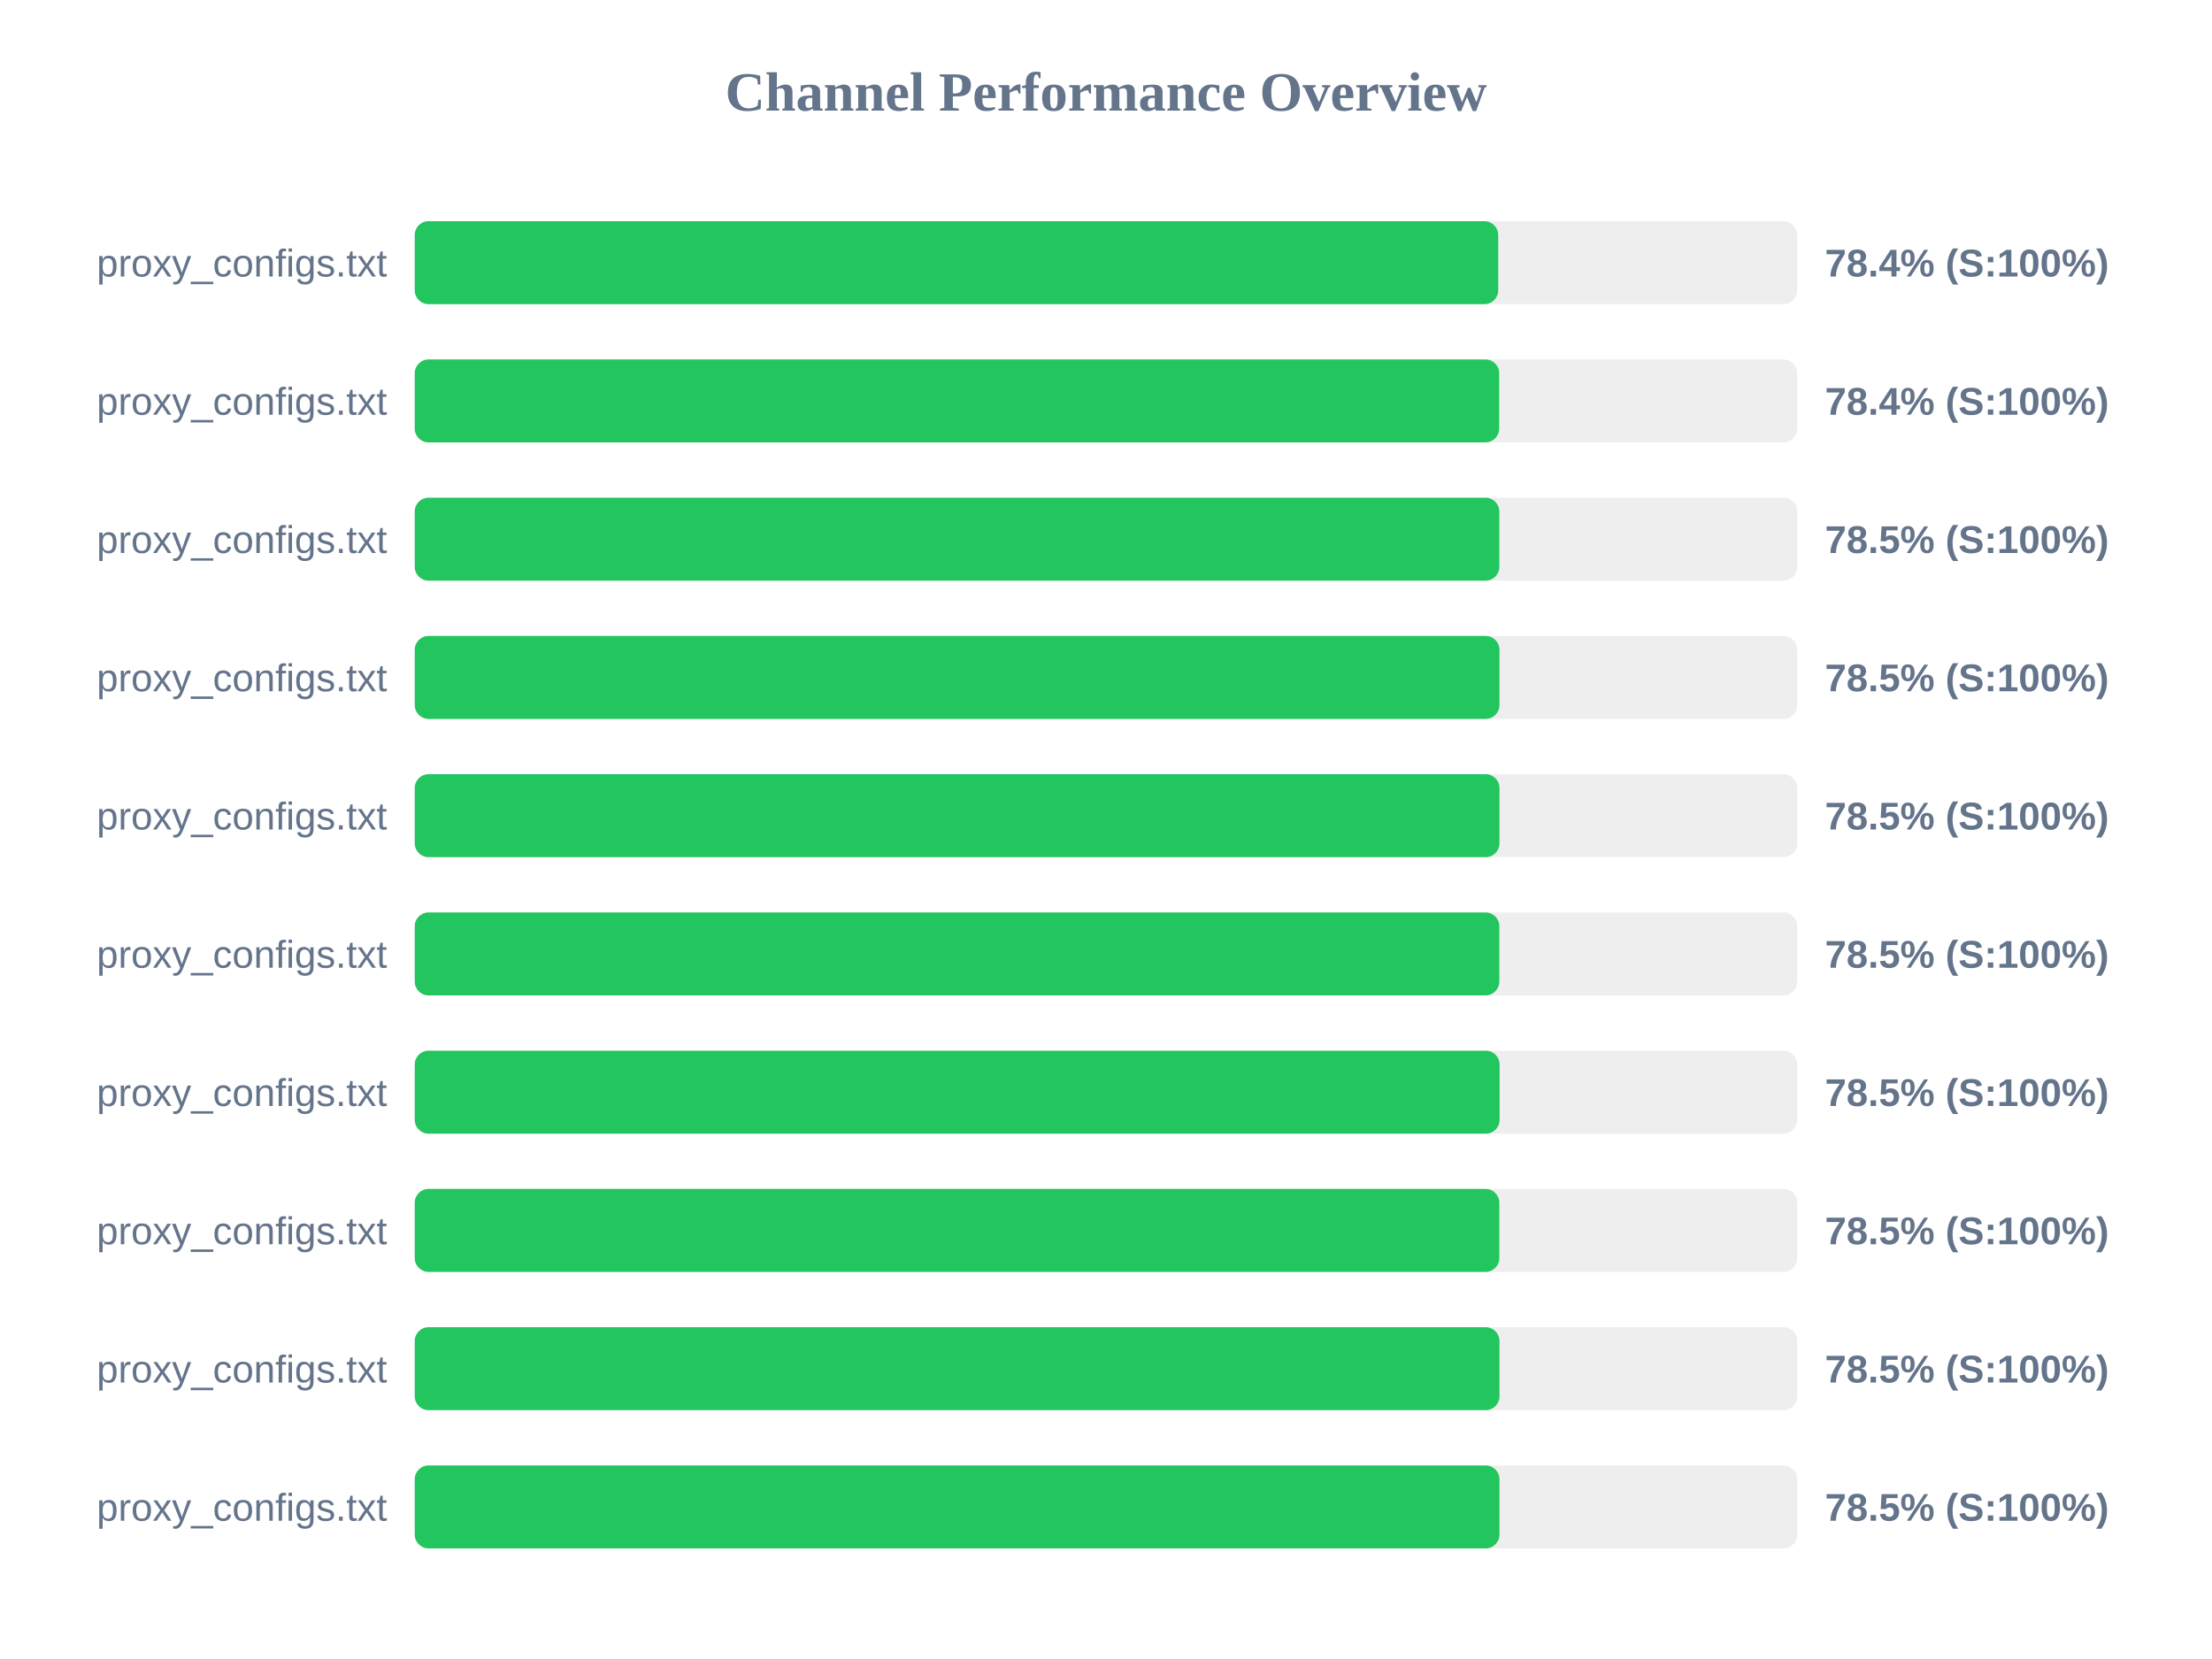
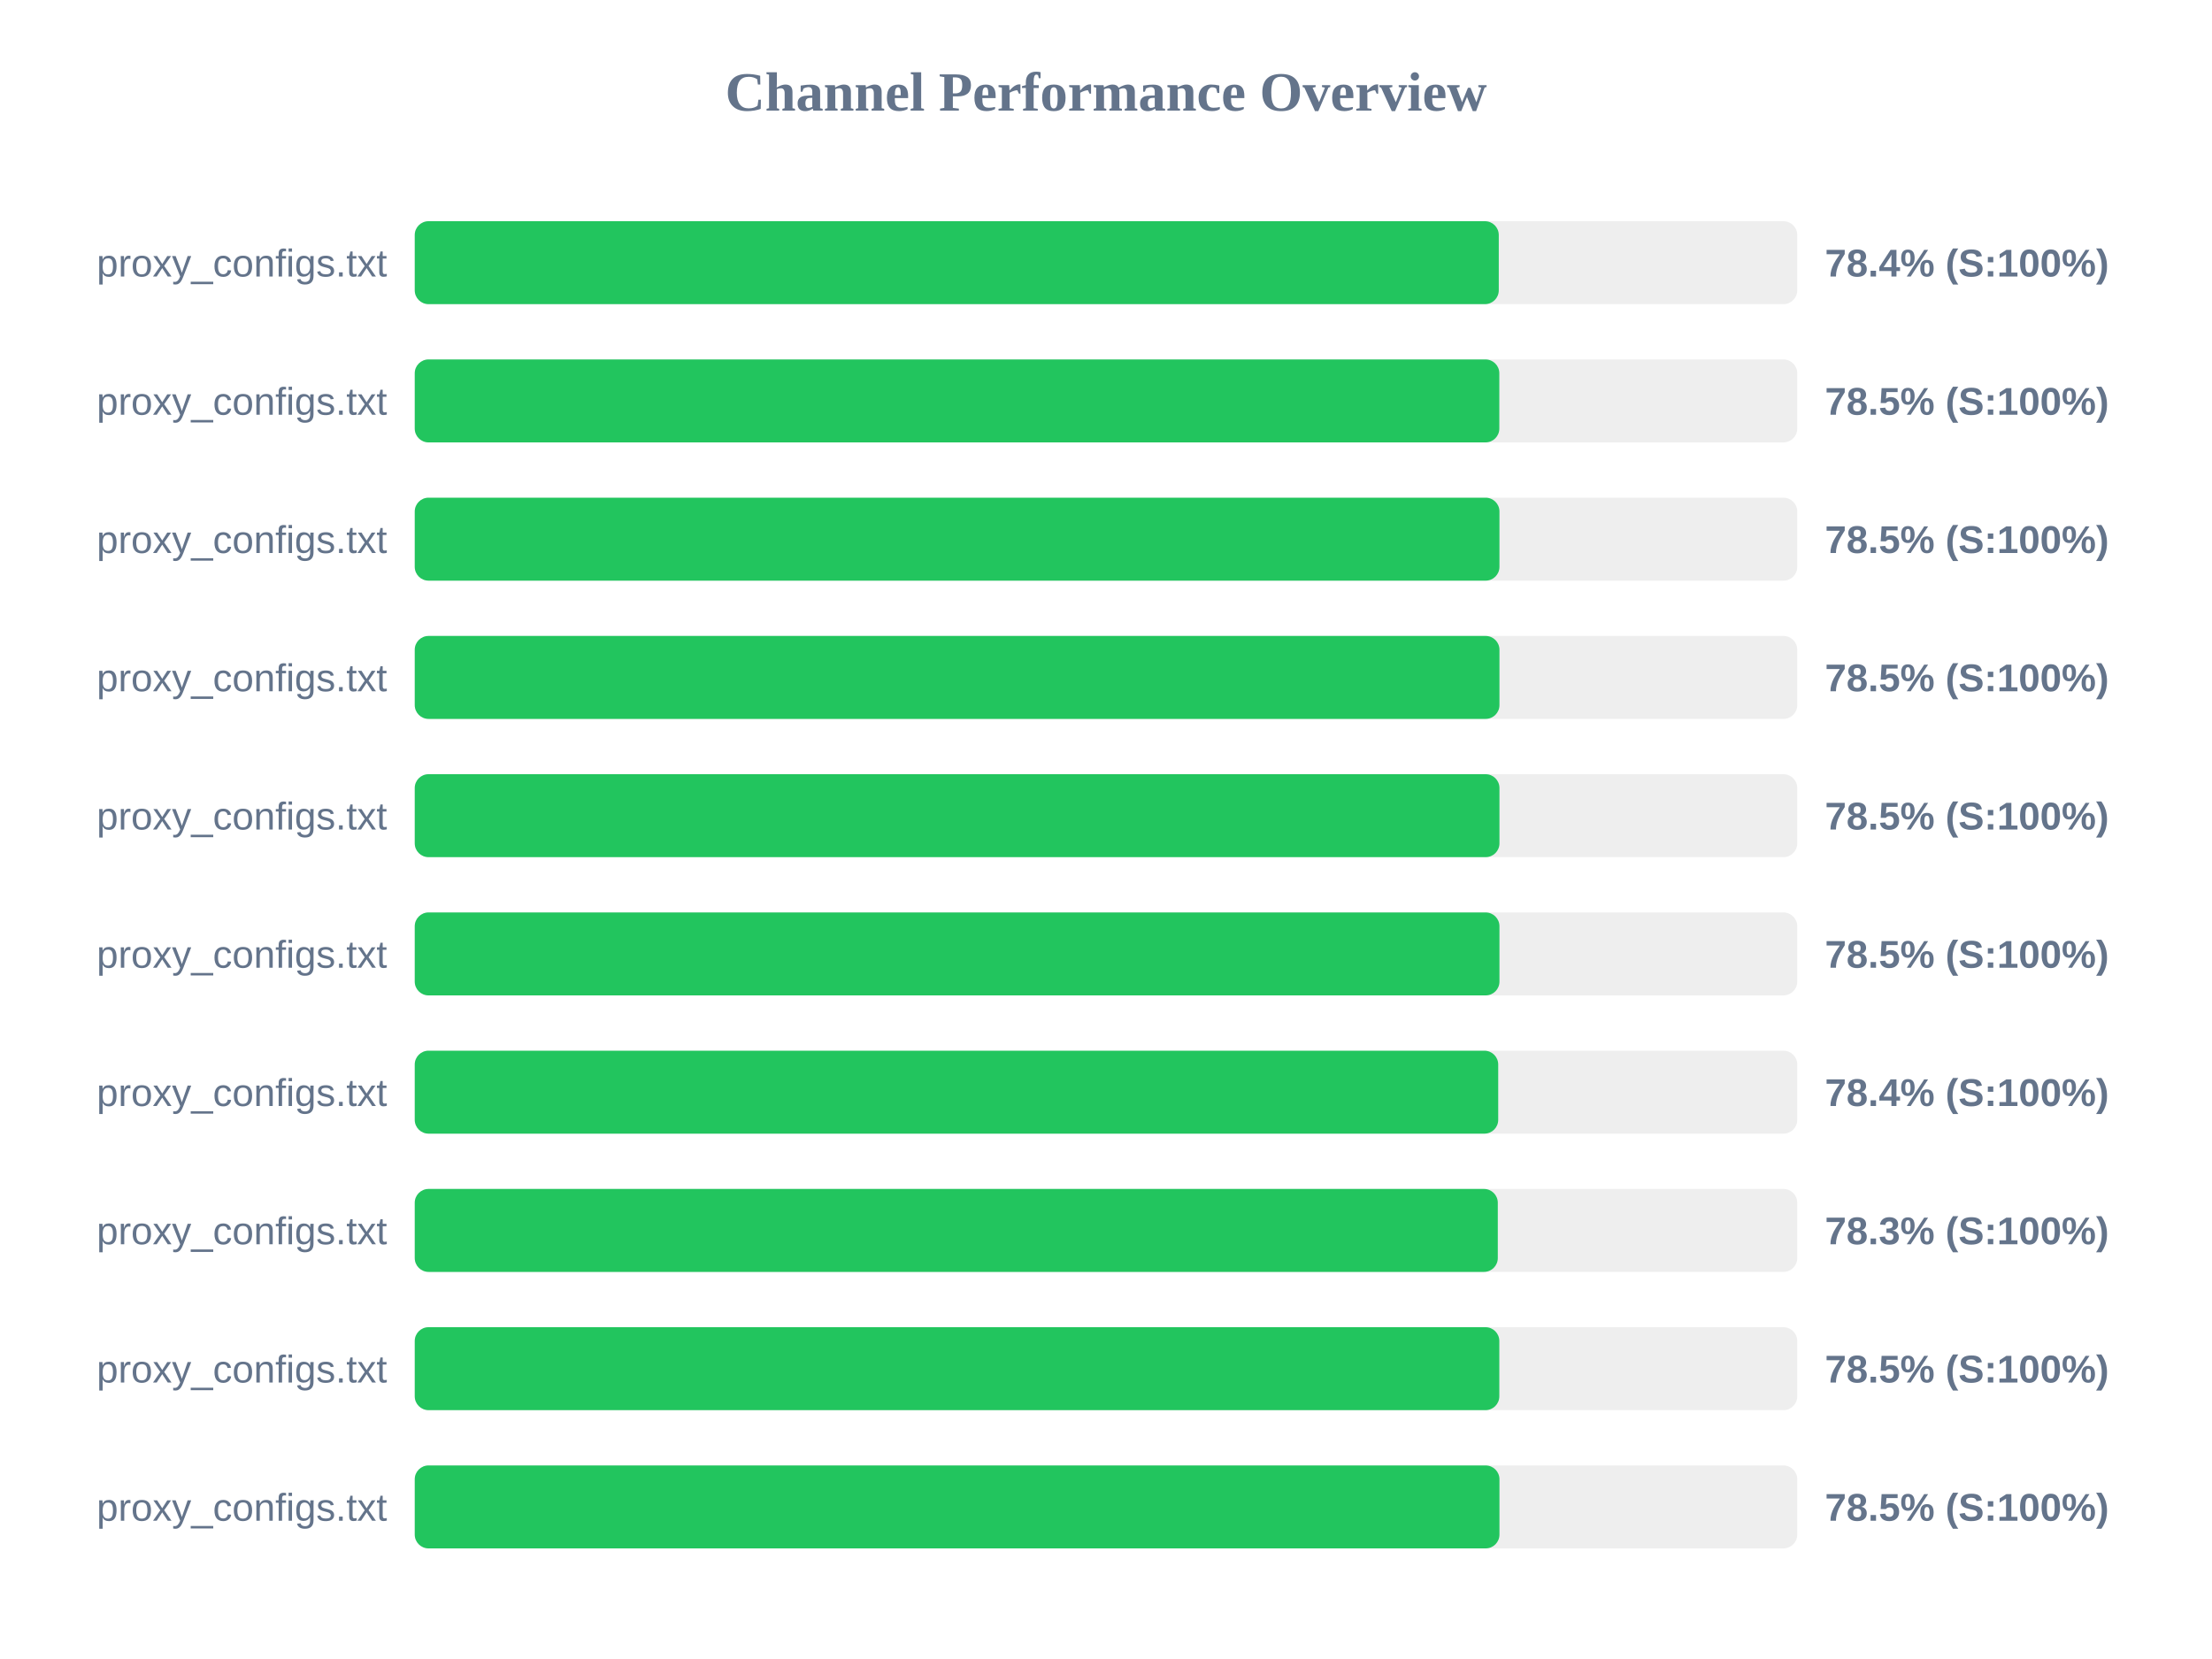
<svg xmlns="http://www.w3.org/2000/svg" width="800" height="600" version="1.1">
  <style>
        .row { font: 14px Arial; fill: #64748b; }
        .score { font: bold 14px Arial; fill: #64748b; }
    </style>
  <text x="400" y="40" text-anchor="middle" font-size="20px" font-weight="bold" fill="#64748b">Channel Performance Overview</text>
  <rect x="150" y="80" width="500" height="30" fill="#eee" rx="5" />
-   <rect x="150" y="80" width="391.85" height="30" fill="#22c55e" rx="5" />
+   <rect x="150" y="80" width="392.05" height="30" fill="#22c55e" rx="5" />
  <text x="140" y="100" text-anchor="end" class="row">proxy_configs.txt</text>
  <text x="660" y="100" text-anchor="start" class="score">78.4% (S:100%)</text>
  <rect x="150" y="130" width="500" height="30" fill="#eee" rx="5" />
-   <rect x="150" y="130" width="392.2" height="30" fill="#22c55e" rx="5" />
+   <rect x="150" y="130" width="392.25" height="30" fill="#22c55e" rx="5" />
  <text x="140" y="150" text-anchor="end" class="row">proxy_configs.txt</text>
-   <text x="660" y="150" text-anchor="start" class="score">78.4% (S:100%)</text>
+   <text x="660" y="150" text-anchor="start" class="score">78.5% (S:100%)</text>
  <rect x="150" y="180" width="500" height="30" fill="#eee" rx="5" />
-   <rect x="150" y="180" width="392.25" height="30" fill="#22c55e" rx="5" />
+   <rect x="150" y="180" width="392.3" height="30" fill="#22c55e" rx="5" />
  <text x="140" y="200" text-anchor="end" class="row">proxy_configs.txt</text>
  <text x="660" y="200" text-anchor="start" class="score">78.5% (S:100%)</text>
  <rect x="150" y="230" width="500" height="30" fill="#eee" rx="5" />
  <rect x="150" y="230" width="392.3" height="30" fill="#22c55e" rx="5" />
  <text x="140" y="250" text-anchor="end" class="row">proxy_configs.txt</text>
  <text x="660" y="250" text-anchor="start" class="score">78.5% (S:100%)</text>
  <rect x="150" y="280" width="500" height="30" fill="#eee" rx="5" />
  <rect x="150" y="280" width="392.3" height="30" fill="#22c55e" rx="5" />
  <text x="140" y="300" text-anchor="end" class="row">proxy_configs.txt</text>
  <text x="660" y="300" text-anchor="start" class="score">78.5% (S:100%)</text>
  <rect x="150" y="330" width="500" height="30" fill="#eee" rx="5" />
-   <rect x="150" y="330" width="392.25" height="30" fill="#22c55e" rx="5" />
+   <rect x="150" y="330" width="392.3" height="30" fill="#22c55e" rx="5" />
  <text x="140" y="350" text-anchor="end" class="row">proxy_configs.txt</text>
  <text x="660" y="350" text-anchor="start" class="score">78.5% (S:100%)</text>
  <rect x="150" y="380" width="500" height="30" fill="#eee" rx="5" />
-   <rect x="150" y="380" width="392.35" height="30" fill="#22c55e" rx="5" />
+   <rect x="150" y="380" width="391.85" height="30" fill="#22c55e" rx="5" />
  <text x="140" y="400" text-anchor="end" class="row">proxy_configs.txt</text>
-   <text x="660" y="400" text-anchor="start" class="score">78.5% (S:100%)</text>
+   <text x="660" y="400" text-anchor="start" class="score">78.4% (S:100%)</text>
  <rect x="150" y="430" width="500" height="30" fill="#eee" rx="5" />
-   <rect x="150" y="430" width="392.25" height="30" fill="#22c55e" rx="5" />
+   <rect x="150" y="430" width="391.7" height="30" fill="#22c55e" rx="5" />
  <text x="140" y="450" text-anchor="end" class="row">proxy_configs.txt</text>
-   <text x="660" y="450" text-anchor="start" class="score">78.5% (S:100%)</text>
+   <text x="660" y="450" text-anchor="start" class="score">78.3% (S:100%)</text>
  <rect x="150" y="480" width="500" height="30" fill="#eee" rx="5" />
-   <rect x="150" y="480" width="392.3" height="30" fill="#22c55e" rx="5" />
+   <rect x="150" y="480" width="392.25" height="30" fill="#22c55e" rx="5" />
  <text x="140" y="500" text-anchor="end" class="row">proxy_configs.txt</text>
  <text x="660" y="500" text-anchor="start" class="score">78.5% (S:100%)</text>
  <rect x="150" y="530" width="500" height="30" fill="#eee" rx="5" />
  <rect x="150" y="530" width="392.3" height="30" fill="#22c55e" rx="5" />
  <text x="140" y="550" text-anchor="end" class="row">proxy_configs.txt</text>
  <text x="660" y="550" text-anchor="start" class="score">78.5% (S:100%)</text>
</svg>
